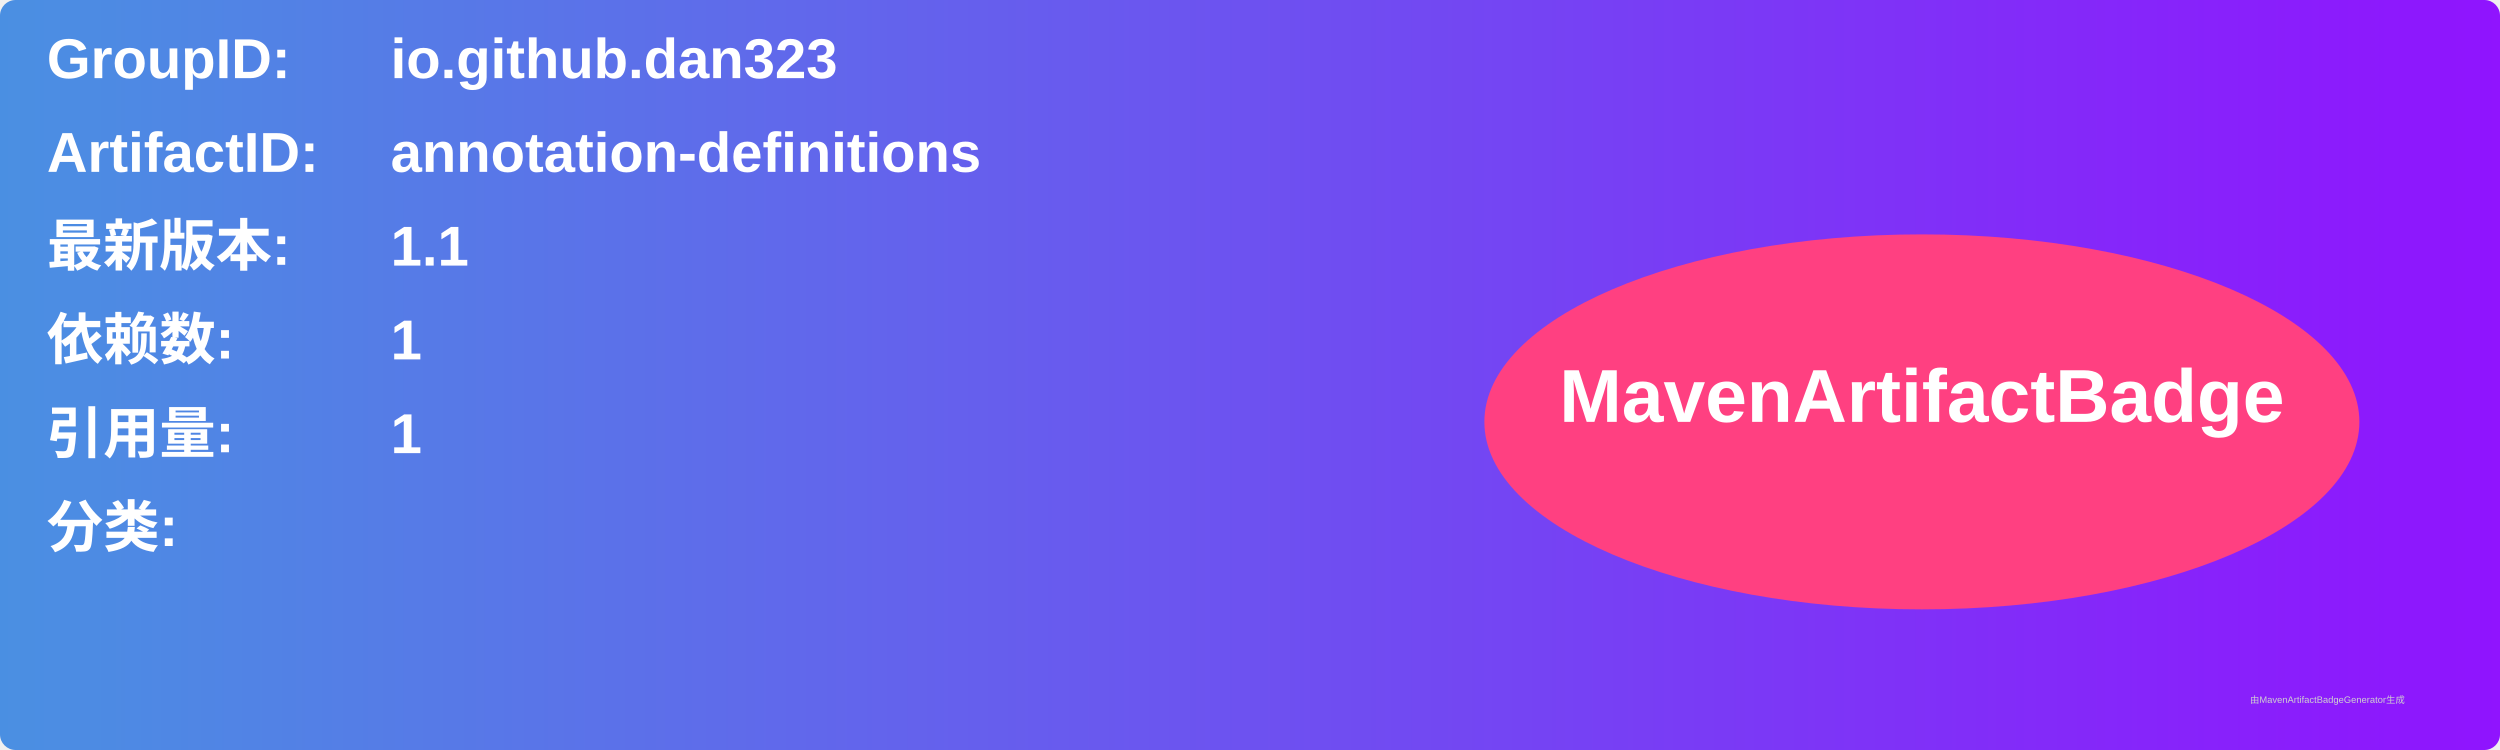
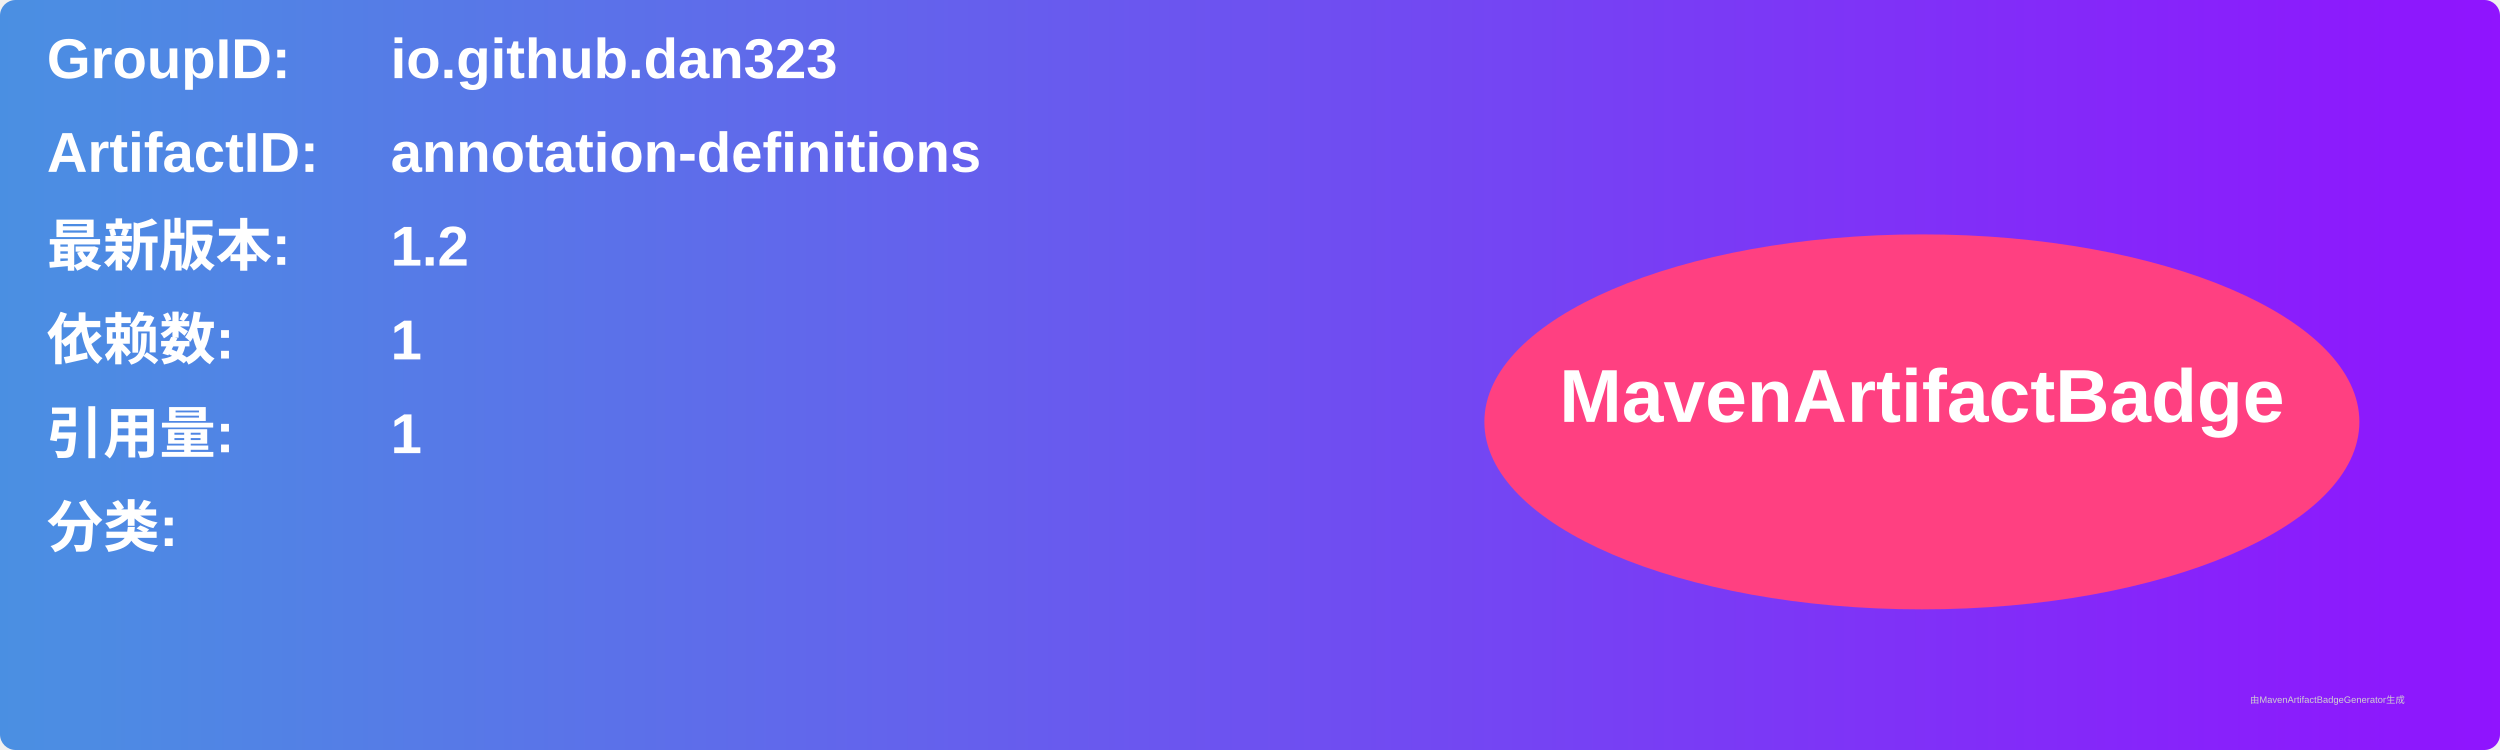
<svg xmlns="http://www.w3.org/2000/svg" width="800" height="240" viewBox="0 0 800 240">
  <linearGradient id="grad" x1="0%" y1="0%" x2="100%" y2="0%">
    <stop offset="0%" stop-color="#4a90e2" />
    <stop offset="100%" stop-color="#9013fe" />
  </linearGradient>
  <rect width="100%" height="100%" rx="5" ry="5" fill="url(#grad)" />
  <g transform="translate(15, 15)">
    <text x="0" y="10" font-family="Arial" font-size="18" fill="white" font-weight="bold" width="260">GroupID:</text>
    <text x="110" y="10" font-family="Arial" font-size="18" fill="white" font-weight="bold" width="460">io.github.dan323</text>
    <text x="0" y="40" font-family="Arial" font-size="18" fill="white" font-weight="bold" width="260">ArtifactID:</text>
    <text x="110" y="40" font-family="Arial" font-size="18" fill="white" font-weight="bold" width="460">annotation-definitions</text>
    <text x="0" y="70" font-family="Arial" font-size="18" fill="white" font-weight="bold">最新版本:</text>
    <text x="110" y="70" font-family="Arial" font-size="18" fill="white" font-weight="bold">
-       <tspan font-weight="bold">1.1</tspan>
+       <tspan font-weight="bold">1.2</tspan>
    </text>
    <text x="0" y="100" font-family="Arial" font-size="18" fill="white" font-weight="bold">依赖数: </text>
    <text x="110" y="100" font-family="Arial" font-size="18" fill="white">
      <tspan font-weight="bold">1</tspan>
    </text>
    <text x="0" y="130" font-family="Arial" font-size="18" fill="white" font-weight="bold">引用量: </text>
    <text x="110" y="130" font-family="Arial" font-size="18" fill="white">
      <tspan font-weight="bold">1</tspan>
    </text>
    <text x="0" y="160" font-family="Arial" font-size="18" fill="white" font-weight="bold">分类:</text>
    <text x="10" y="190" font-family="Arial" font-size="10" fill="white">
      <tspan font-weight="bold" />
    </text>
    <ellipse cx="600" cy="120" rx="140" ry="60" fill="#ff4081" />
    <text x="600" y="120" text-anchor="middle" font-family="Arial" font-size="24" fill="white" font-weight="bold">MavenArtifactBadge</text>
  </g>
  <text x="720" y="225" font-family="Arial" font-size="3" fill="#d0d0d0">由MavenArtifactBadgeGenerator生成</text>
</svg>
